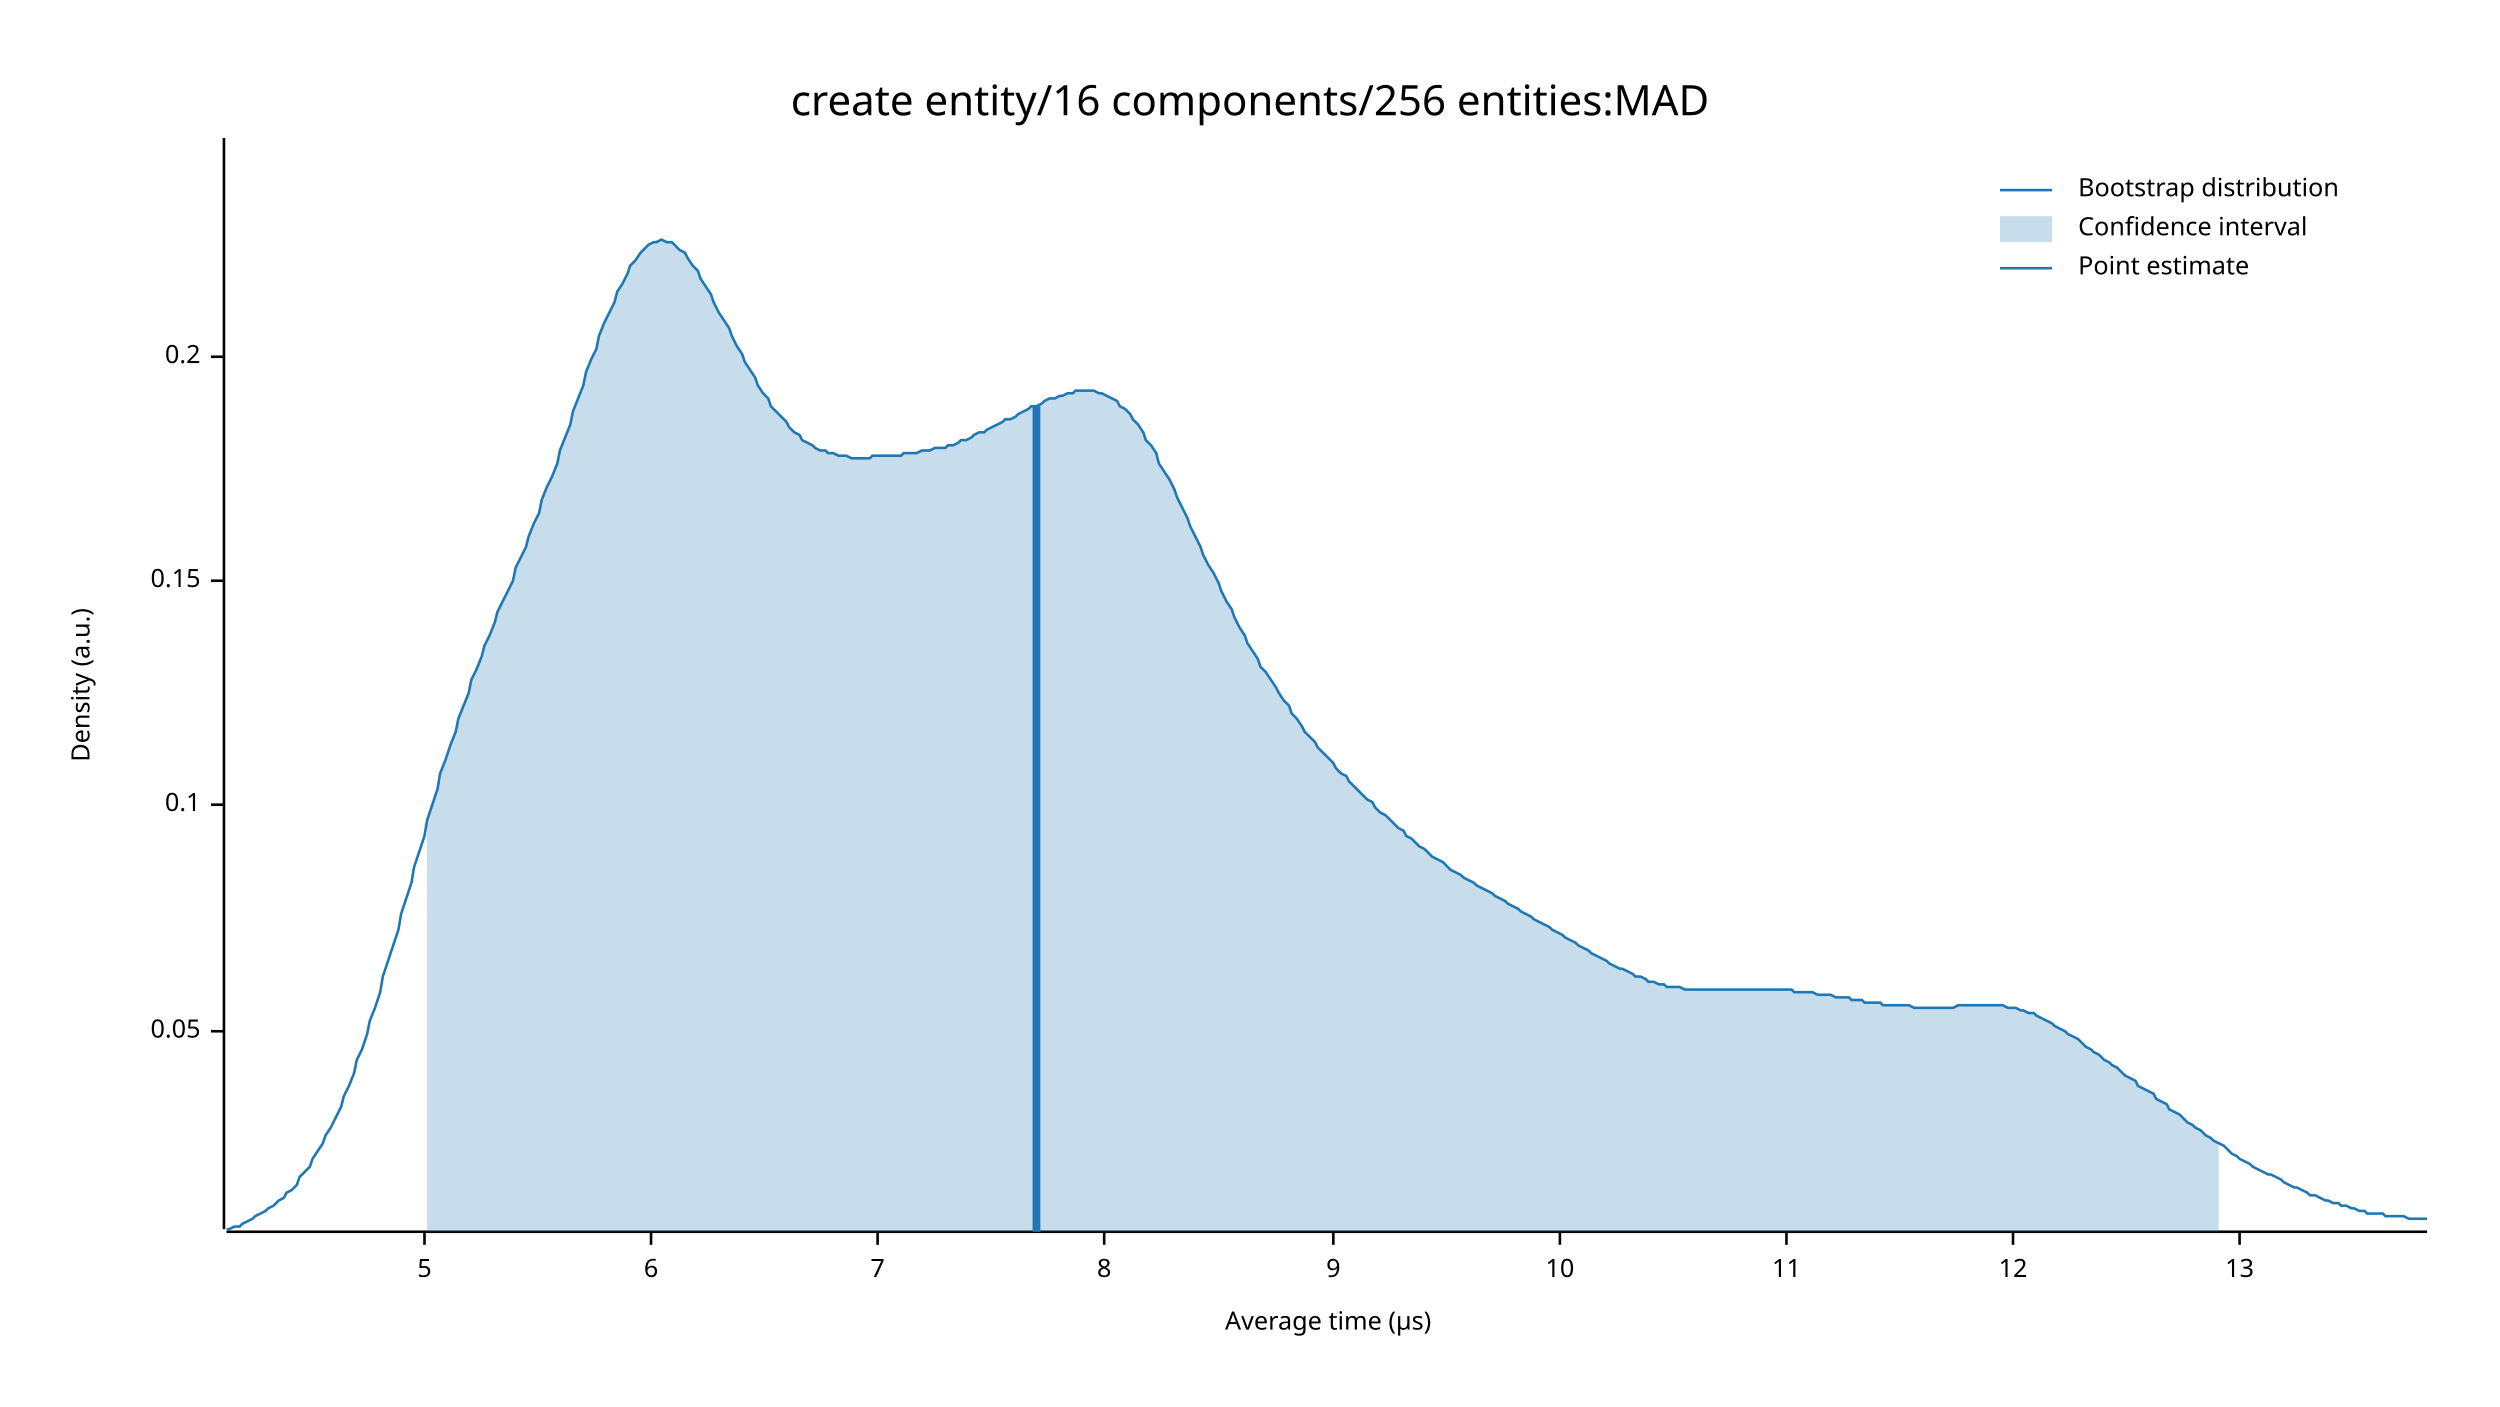
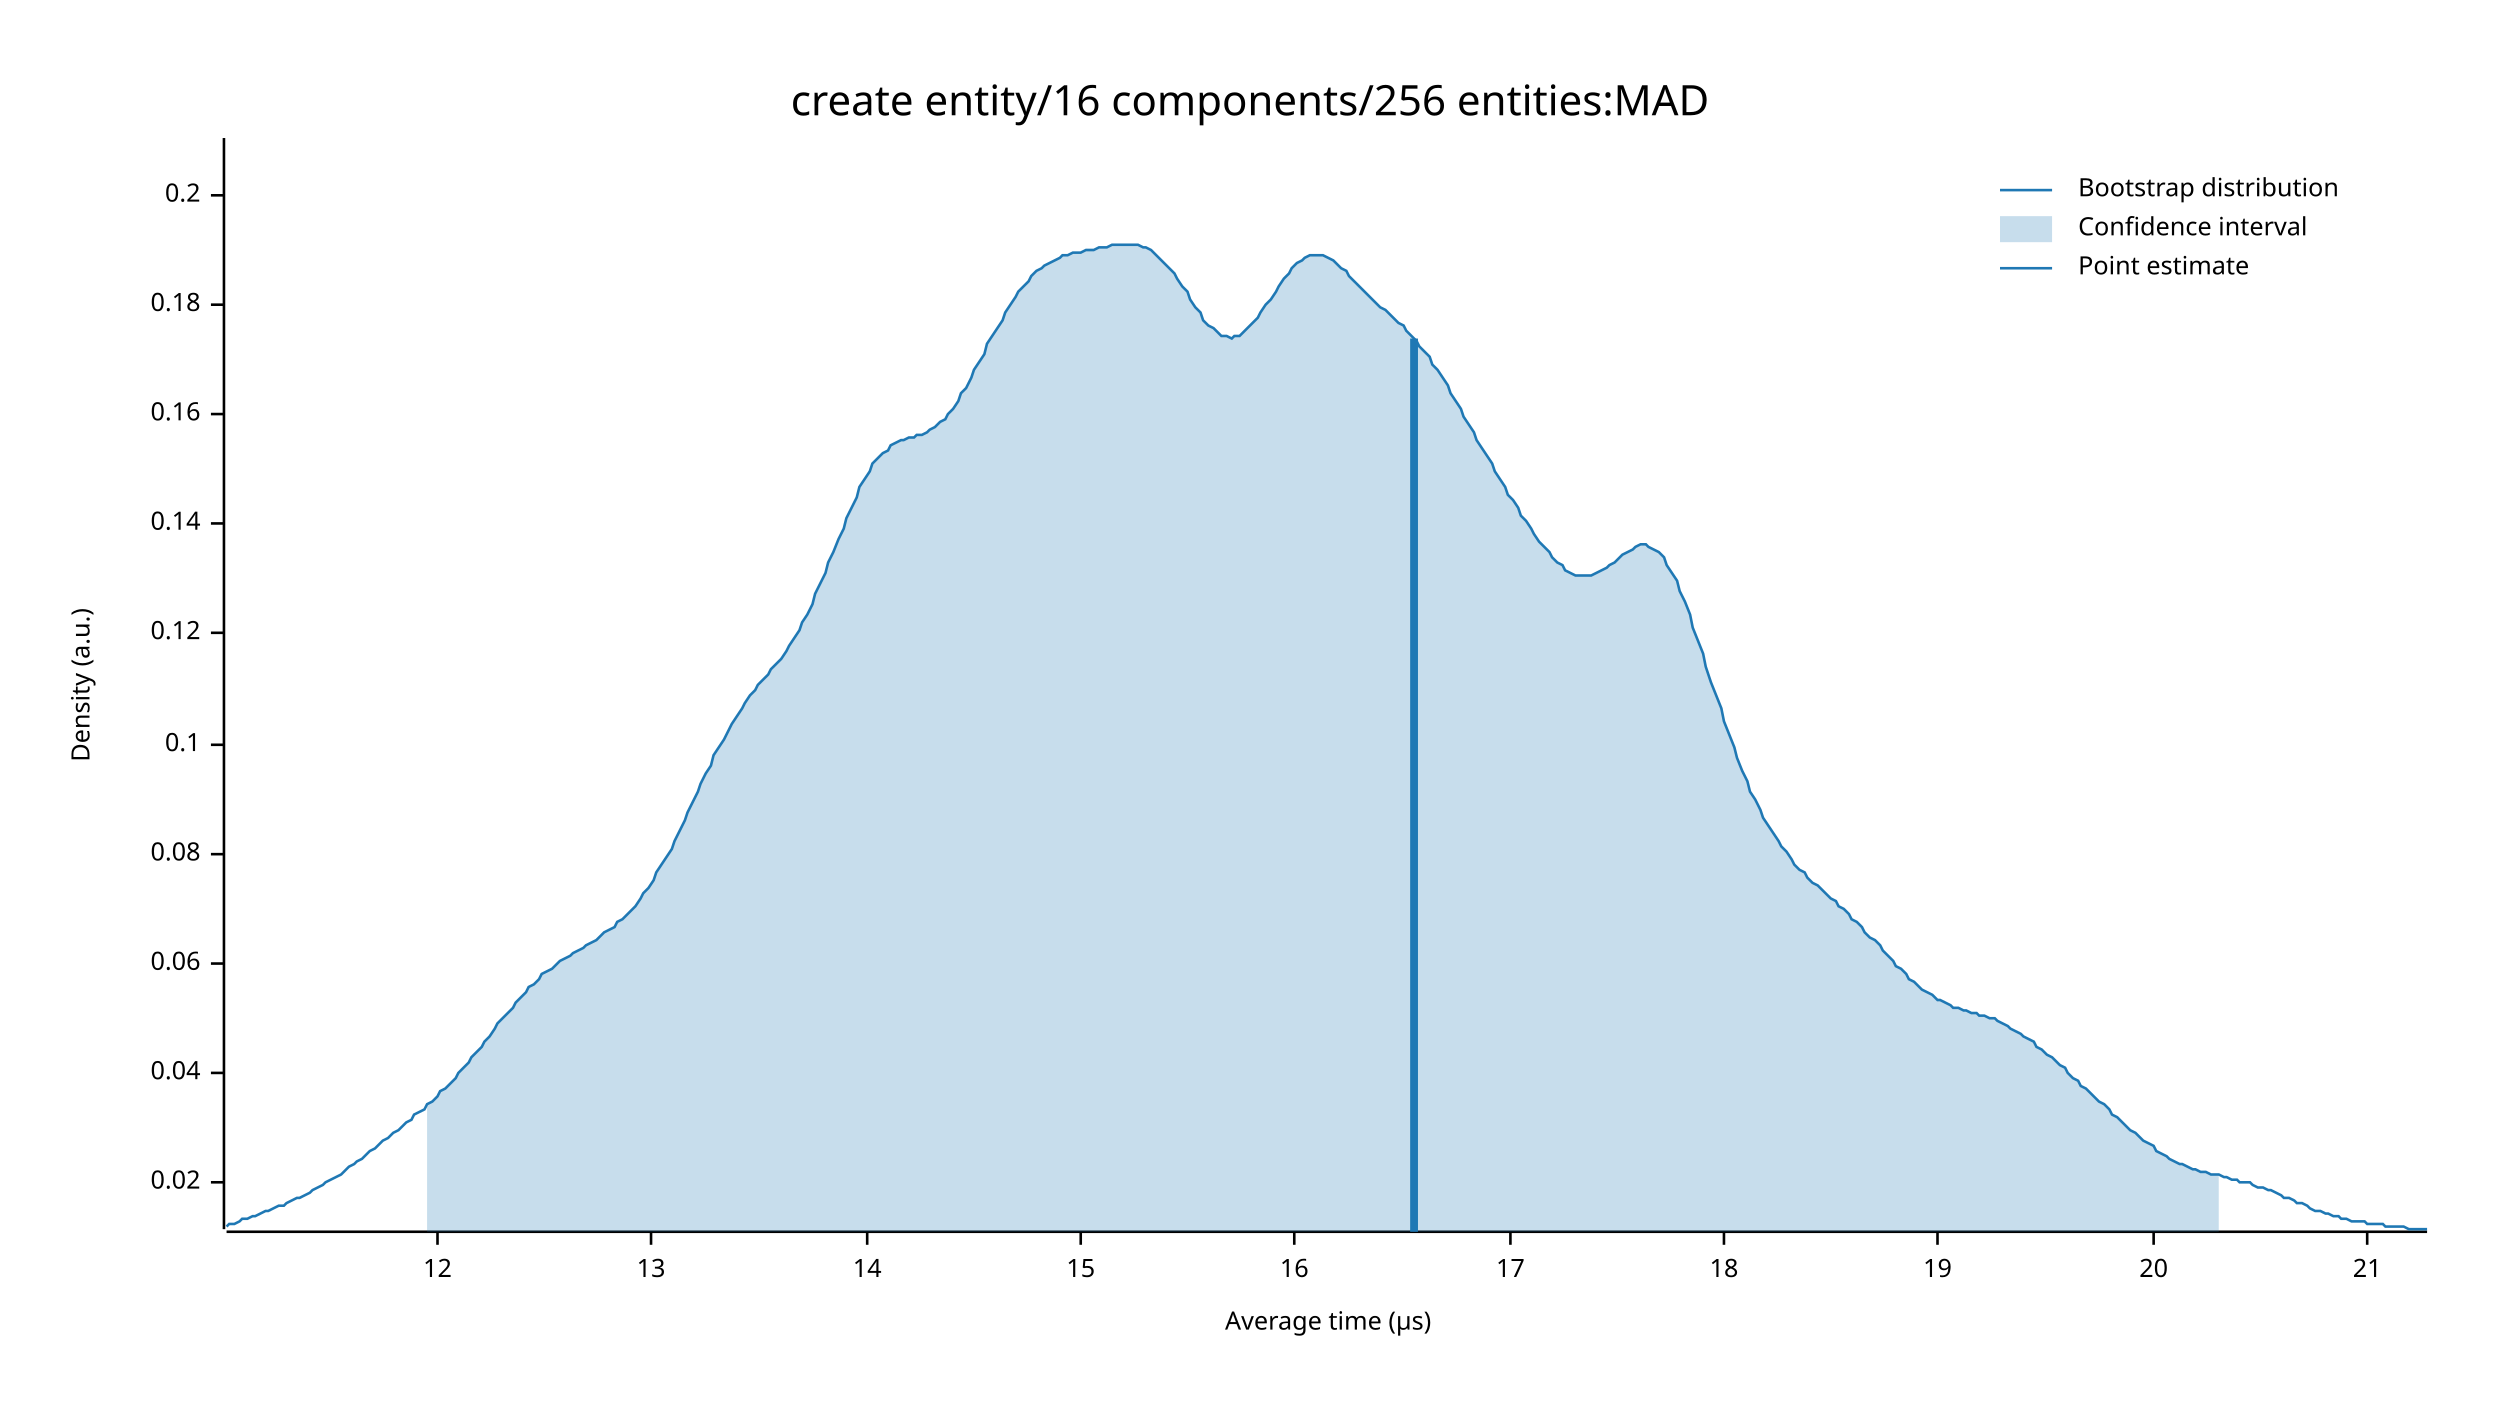
<svg xmlns="http://www.w3.org/2000/svg" width="960" height="540" viewBox="0 0 960 540">
  <text x="480" y="32" dy="0.76em" text-anchor="middle" font-family="sans-serif" font-size="16.129" opacity="1" fill="#000000">
create entity/16 components/256 entities:MAD
</text>
  <text x="27" y="263" dy="0.76em" text-anchor="middle" font-family="sans-serif" font-size="9.677" opacity="1" fill="#000000" transform="rotate(270, 27, 263)">
Density (a.u.)
</text>
  <text x="510" y="513" dy="-0.5ex" text-anchor="middle" font-family="sans-serif" font-size="9.677" opacity="1" fill="#000000">
Average time (µs)
</text>
  <polyline fill="none" opacity="1" stroke="#000000" stroke-width="1" points="86,53 86,472 " />
-   <text x="77" y="396" dy="0.5ex" text-anchor="end" font-family="sans-serif" font-size="9.677" opacity="1" fill="#000000">
- 0.05
+   <text x="77" y="454" dy="0.5ex" text-anchor="end" font-family="sans-serif" font-size="9.677" opacity="1" fill="#000000">
+ 0.02
</text>
-   <polyline fill="none" opacity="1" stroke="#000000" stroke-width="1" points="81,396 86,396 " />
-   <text x="77" y="309" dy="0.5ex" text-anchor="end" font-family="sans-serif" font-size="9.677" opacity="1" fill="#000000">
+   <polyline fill="none" opacity="1" stroke="#000000" stroke-width="1" points="81,454 86,454 " />
+   <text x="77" y="412" dy="0.5ex" text-anchor="end" font-family="sans-serif" font-size="9.677" opacity="1" fill="#000000">
+ 0.04
+ </text>
+   <polyline fill="none" opacity="1" stroke="#000000" stroke-width="1" points="81,412 86,412 " />
+   <text x="77" y="370" dy="0.5ex" text-anchor="end" font-family="sans-serif" font-size="9.677" opacity="1" fill="#000000">
+ 0.06
+ </text>
+   <polyline fill="none" opacity="1" stroke="#000000" stroke-width="1" points="81,370 86,370 " />
+   <text x="77" y="328" dy="0.5ex" text-anchor="end" font-family="sans-serif" font-size="9.677" opacity="1" fill="#000000">
+ 0.08
+ </text>
+   <polyline fill="none" opacity="1" stroke="#000000" stroke-width="1" points="81,328 86,328 " />
+   <text x="77" y="286" dy="0.5ex" text-anchor="end" font-family="sans-serif" font-size="9.677" opacity="1" fill="#000000">
0.1
</text>
-   <polyline fill="none" opacity="1" stroke="#000000" stroke-width="1" points="81,309 86,309 " />
-   <text x="77" y="223" dy="0.5ex" text-anchor="end" font-family="sans-serif" font-size="9.677" opacity="1" fill="#000000">
- 0.15
+   <polyline fill="none" opacity="1" stroke="#000000" stroke-width="1" points="81,286 86,286 " />
+   <text x="77" y="243" dy="0.5ex" text-anchor="end" font-family="sans-serif" font-size="9.677" opacity="1" fill="#000000">
+ 0.12
</text>
-   <polyline fill="none" opacity="1" stroke="#000000" stroke-width="1" points="81,223 86,223 " />
-   <text x="77" y="137" dy="0.5ex" text-anchor="end" font-family="sans-serif" font-size="9.677" opacity="1" fill="#000000">
+   <polyline fill="none" opacity="1" stroke="#000000" stroke-width="1" points="81,243 86,243 " />
+   <text x="77" y="201" dy="0.5ex" text-anchor="end" font-family="sans-serif" font-size="9.677" opacity="1" fill="#000000">
+ 0.14
+ </text>
+   <polyline fill="none" opacity="1" stroke="#000000" stroke-width="1" points="81,201 86,201 " />
+   <text x="77" y="159" dy="0.5ex" text-anchor="end" font-family="sans-serif" font-size="9.677" opacity="1" fill="#000000">
+ 0.16
+ </text>
+   <polyline fill="none" opacity="1" stroke="#000000" stroke-width="1" points="81,159 86,159 " />
+   <text x="77" y="117" dy="0.5ex" text-anchor="end" font-family="sans-serif" font-size="9.677" opacity="1" fill="#000000">
+ 0.18
+ </text>
+   <polyline fill="none" opacity="1" stroke="#000000" stroke-width="1" points="81,117 86,117 " />
+   <text x="77" y="75" dy="0.5ex" text-anchor="end" font-family="sans-serif" font-size="9.677" opacity="1" fill="#000000">
0.2
</text>
-   <polyline fill="none" opacity="1" stroke="#000000" stroke-width="1" points="81,137 86,137 " />
+   <polyline fill="none" opacity="1" stroke="#000000" stroke-width="1" points="81,75 86,75 " />
  <polyline fill="none" opacity="1" stroke="#000000" stroke-width="1" points="87,473 932,473 " />
-   <text x="163" y="483" dy="0.76em" text-anchor="middle" font-family="sans-serif" font-size="9.677" opacity="1" fill="#000000">
- 5
+   <text x="168" y="483" dy="0.76em" text-anchor="middle" font-family="sans-serif" font-size="9.677" opacity="1" fill="#000000">
+ 12
</text>
-   <polyline fill="none" opacity="1" stroke="#000000" stroke-width="1" points="163,473 163,478 " />
+   <polyline fill="none" opacity="1" stroke="#000000" stroke-width="1" points="168,473 168,478 " />
  <text x="250" y="483" dy="0.76em" text-anchor="middle" font-family="sans-serif" font-size="9.677" opacity="1" fill="#000000">
- 6
+ 13
</text>
  <polyline fill="none" opacity="1" stroke="#000000" stroke-width="1" points="250,473 250,478 " />
-   <text x="337" y="483" dy="0.76em" text-anchor="middle" font-family="sans-serif" font-size="9.677" opacity="1" fill="#000000">
- 7
+   <text x="333" y="483" dy="0.76em" text-anchor="middle" font-family="sans-serif" font-size="9.677" opacity="1" fill="#000000">
+ 14
</text>
-   <polyline fill="none" opacity="1" stroke="#000000" stroke-width="1" points="337,473 337,478 " />
-   <text x="424" y="483" dy="0.76em" text-anchor="middle" font-family="sans-serif" font-size="9.677" opacity="1" fill="#000000">
- 8
+   <polyline fill="none" opacity="1" stroke="#000000" stroke-width="1" points="333,473 333,478 " />
+   <text x="415" y="483" dy="0.76em" text-anchor="middle" font-family="sans-serif" font-size="9.677" opacity="1" fill="#000000">
+ 15
</text>
-   <polyline fill="none" opacity="1" stroke="#000000" stroke-width="1" points="424,473 424,478 " />
-   <text x="512" y="483" dy="0.76em" text-anchor="middle" font-family="sans-serif" font-size="9.677" opacity="1" fill="#000000">
- 9
+   <polyline fill="none" opacity="1" stroke="#000000" stroke-width="1" points="415,473 415,478 " />
+   <text x="497" y="483" dy="0.76em" text-anchor="middle" font-family="sans-serif" font-size="9.677" opacity="1" fill="#000000">
+ 16
</text>
-   <polyline fill="none" opacity="1" stroke="#000000" stroke-width="1" points="512,473 512,478 " />
-   <text x="599" y="483" dy="0.76em" text-anchor="middle" font-family="sans-serif" font-size="9.677" opacity="1" fill="#000000">
- 10
+   <polyline fill="none" opacity="1" stroke="#000000" stroke-width="1" points="497,473 497,478 " />
+   <text x="580" y="483" dy="0.76em" text-anchor="middle" font-family="sans-serif" font-size="9.677" opacity="1" fill="#000000">
+ 17
</text>
-   <polyline fill="none" opacity="1" stroke="#000000" stroke-width="1" points="599,473 599,478 " />
-   <text x="686" y="483" dy="0.76em" text-anchor="middle" font-family="sans-serif" font-size="9.677" opacity="1" fill="#000000">
- 11
+   <polyline fill="none" opacity="1" stroke="#000000" stroke-width="1" points="580,473 580,478 " />
+   <text x="662" y="483" dy="0.76em" text-anchor="middle" font-family="sans-serif" font-size="9.677" opacity="1" fill="#000000">
+ 18
</text>
-   <polyline fill="none" opacity="1" stroke="#000000" stroke-width="1" points="686,473 686,478 " />
-   <text x="773" y="483" dy="0.76em" text-anchor="middle" font-family="sans-serif" font-size="9.677" opacity="1" fill="#000000">
- 12
+   <polyline fill="none" opacity="1" stroke="#000000" stroke-width="1" points="662,473 662,478 " />
+   <text x="744" y="483" dy="0.76em" text-anchor="middle" font-family="sans-serif" font-size="9.677" opacity="1" fill="#000000">
+ 19
</text>
-   <polyline fill="none" opacity="1" stroke="#000000" stroke-width="1" points="773,473 773,478 " />
-   <text x="860" y="483" dy="0.76em" text-anchor="middle" font-family="sans-serif" font-size="9.677" opacity="1" fill="#000000">
- 13
+   <polyline fill="none" opacity="1" stroke="#000000" stroke-width="1" points="744,473 744,478 " />
+   <text x="827" y="483" dy="0.76em" text-anchor="middle" font-family="sans-serif" font-size="9.677" opacity="1" fill="#000000">
+ 20
</text>
-   <polyline fill="none" opacity="1" stroke="#000000" stroke-width="1" points="860,473 860,478 " />
-   <polyline fill="none" opacity="1" stroke="#1F78B4" stroke-width="1" points="87,472 88,472 90,471 92,471 93,470 95,469 97,468 98,467 100,466 102,465 103,464 105,463 107,461 109,460 110,458 112,457 114,455 115,452 117,450 119,448 120,445 122,442 124,439 125,436 127,433 129,429 131,425 132,421 134,417 136,412 137,407 139,403 141,397 142,392 144,387 146,381 147,375 149,369 151,363 153,357 154,351 156,345 158,339 159,333 161,327 163,321 164,315 166,309 168,303 169,297 171,292 173,286 175,281 176,276 178,271 180,266 181,261 183,257 185,252 186,248 188,244 190,239 191,235 193,231 195,227 197,223 198,218 200,214 202,210 203,206 205,201 207,197 208,192 210,187 212,183 214,178 215,173 217,168 219,163 220,158 222,153 224,148 225,143 227,138 229,134 230,129 232,124 234,120 236,116 237,112 239,109 241,105 242,102 244,100 246,97 247,96 249,94 251,93 252,93 254,92 256,93 258,93 259,94 261,96 263,97 264,99 266,102 268,104 269,107 271,110 273,113 274,116 276,120 278,123 280,126 281,129 283,133 285,136 286,139 288,142 290,145 291,148 293,151 295,153 296,156 298,158 300,160 302,162 303,164 305,166 307,167 308,169 310,170 312,171 313,172 315,173 317,173 318,174 320,174 322,175 324,175 325,175 327,176 329,176 330,176 332,176 334,176 335,175 337,175 339,175 341,175 342,175 344,175 346,175 347,174 349,174 351,174 352,174 354,173 356,173 357,173 359,172 361,172 363,172 364,171 366,171 368,170 369,169 371,169 373,168 374,167 376,166 378,166 379,165 381,164 383,163 385,162 386,161 388,161 390,160 391,159 393,158 395,157 396,156 398,156 400,155 401,154 403,153 405,153 407,152 408,152 410,151 412,151 413,150 415,150 417,150 418,150 420,150 422,151 423,151 425,152 427,153 429,154 430,156 432,157 434,159 435,161 437,163 439,166 440,169 442,171 444,174 445,178 447,181 449,184 451,188 452,191 454,195 456,199 457,202 459,206 461,210 462,213 464,217 466,220 468,224 469,227 471,231 473,234 474,237 476,241 478,244 479,247 481,250 483,253 484,256 486,258 488,261 490,264 491,266 493,269 495,271 496,274 498,276 500,279 501,281 503,283 505,285 506,287 508,289 510,291 512,293 513,295 515,297 517,298 518,300 520,302 522,304 523,305 525,307 527,308 528,310 530,312 532,313 534,315 535,316 537,318 539,319 540,321 542,322 544,324 545,325 547,326 549,328 550,329 552,330 554,331 556,333 557,334 559,335 561,336 562,337 564,338 566,339 567,340 569,341 571,342 573,343 574,344 576,345 578,346 579,347 581,348 583,349 584,350 586,351 588,352 589,353 591,354 593,355 595,356 596,357 598,358 600,359 601,360 603,361 605,362 606,363 608,364 610,365 611,366 613,367 615,368 617,369 618,370 620,371 622,372 623,372 625,373 627,374 628,375 630,375 632,376 633,377 635,377 637,378 639,378 640,379 642,379 644,379 645,379 647,380 649,380 650,380 652,380 654,380 655,380 657,380 659,380 661,380 662,380 664,380 666,380 667,380 669,380 671,380 672,380 674,380 676,380 677,380 679,380 681,380 683,380 684,380 686,380 688,380 689,381 691,381 693,381 694,381 696,381 698,382 700,382 701,382 703,382 705,383 706,383 708,383 710,383 711,384 713,384 715,384 716,385 718,385 720,385 722,385 723,386 725,386 727,386 728,386 730,386 732,386 733,386 735,387 737,387 738,387 740,387 742,387 744,387 745,387 747,387 749,387 750,387 752,386 754,386 755,386 757,386 759,386 760,386 762,386 764,386 766,386 767,386 769,386 771,387 772,387 774,387 776,388 777,388 779,389 781,389 782,390 784,391 786,392 788,393 789,394 791,395 793,396 794,397 796,398 798,399 799,400 801,402 803,403 804,404 806,405 808,407 810,408 811,409 813,410 815,412 816,413 818,414 820,415 821,417 823,418 825,419 827,420 828,422 830,423 832,424 833,426 835,427 837,428 838,429 840,431 842,432 843,433 845,434 847,436 849,437 850,438 852,439 854,440 855,441 857,443 859,444 860,445 862,446 864,447 865,448 867,449 869,450 871,451 872,451 874,452 876,453 877,454 879,455 881,456 882,456 884,457 886,458 887,459 889,459 891,460 893,461 894,461 896,462 898,462 899,463 901,463 903,464 904,464 906,465 908,465 909,466 911,466 913,466 915,466 916,467 918,467 920,467 921,467 923,467 925,468 926,468 928,468 930,468 932,468 " />
-   <polygon opacity="0.25" fill="#1F78B4" points="164,315 166,309 168,303 169,297 171,292 173,286 175,281 176,276 178,271 180,266 181,261 183,257 185,252 186,248 188,244 190,239 191,235 193,231 195,227 197,223 198,218 200,214 202,210 203,206 205,201 207,197 208,192 210,187 212,183 214,178 215,173 217,168 219,163 220,158 222,153 224,148 225,143 227,138 229,134 230,129 232,124 234,120 236,116 237,112 239,109 241,105 242,102 244,100 246,97 247,96 249,94 251,93 252,93 254,92 256,93 258,93 259,94 261,96 263,97 264,99 266,102 268,104 269,107 271,110 273,113 274,116 276,120 278,123 280,126 281,129 283,133 285,136 286,139 288,142 290,145 291,148 293,151 295,153 296,156 298,158 300,160 302,162 303,164 305,166 307,167 308,169 310,170 312,171 313,172 315,173 317,173 318,174 320,174 322,175 324,175 325,175 327,176 329,176 330,176 332,176 334,176 335,175 337,175 339,175 341,175 342,175 344,175 346,175 347,174 349,174 351,174 352,174 354,173 356,173 357,173 359,172 361,172 363,172 364,171 366,171 368,170 369,169 371,169 373,168 374,167 376,166 378,166 379,165 381,164 383,163 385,162 386,161 388,161 390,160 391,159 393,158 395,157 396,156 398,156 400,155 401,154 403,153 405,153 407,152 408,152 410,151 412,151 413,150 415,150 417,150 418,150 420,150 422,151 423,151 425,152 427,153 429,154 430,156 432,157 434,159 435,161 437,163 439,166 440,169 442,171 444,174 445,178 447,181 449,184 451,188 452,191 454,195 456,199 457,202 459,206 461,210 462,213 464,217 466,220 468,224 469,227 471,231 473,234 474,237 476,241 478,244 479,247 481,250 483,253 484,256 486,258 488,261 490,264 491,266 493,269 495,271 496,274 498,276 500,279 501,281 503,283 505,285 506,287 508,289 510,291 512,293 513,295 515,297 517,298 518,300 520,302 522,304 523,305 525,307 527,308 528,310 530,312 532,313 534,315 535,316 537,318 539,319 540,321 542,322 544,324 545,325 547,326 549,328 550,329 552,330 554,331 556,333 557,334 559,335 561,336 562,337 564,338 566,339 567,340 569,341 571,342 573,343 574,344 576,345 578,346 579,347 581,348 583,349 584,350 586,351 588,352 589,353 591,354 593,355 595,356 596,357 598,358 600,359 601,360 603,361 605,362 606,363 608,364 610,365 611,366 613,367 615,368 617,369 618,370 620,371 622,372 623,372 625,373 627,374 628,375 630,375 632,376 633,377 635,377 637,378 639,378 640,379 642,379 644,379 645,379 647,380 649,380 650,380 652,380 654,380 655,380 657,380 659,380 661,380 662,380 664,380 666,380 667,380 669,380 671,380 672,380 674,380 676,380 677,380 679,380 681,380 683,380 684,380 686,380 688,380 689,381 691,381 693,381 694,381 696,381 698,382 700,382 701,382 703,382 705,383 706,383 708,383 710,383 711,384 713,384 715,384 716,385 718,385 720,385 722,385 723,386 725,386 727,386 728,386 730,386 732,386 733,386 735,387 737,387 738,387 740,387 742,387 744,387 745,387 747,387 749,387 750,387 752,386 754,386 755,386 757,386 759,386 760,386 762,386 764,386 766,386 767,386 769,386 771,387 772,387 774,387 776,388 777,388 779,389 781,389 782,390 784,391 786,392 788,393 789,394 791,395 793,396 794,397 796,398 798,399 799,400 801,402 803,403 804,404 806,405 808,407 810,408 811,409 813,410 815,412 816,413 818,414 820,415 821,417 823,418 825,419 827,420 828,422 830,423 832,424 833,426 835,427 837,428 838,429 840,431 842,432 843,433 845,434 847,436 849,437 850,438 852,439 852,473 164,473 " />
-   <polyline fill="none" opacity="1" stroke="#1F78B4" stroke-width="3" points="398,473 398,156 " />
+   <polyline fill="none" opacity="1" stroke="#000000" stroke-width="1" points="827,473 827,478 " />
+   <text x="909" y="483" dy="0.76em" text-anchor="middle" font-family="sans-serif" font-size="9.677" opacity="1" fill="#000000">
+ 21
+ </text>
+   <polyline fill="none" opacity="1" stroke="#000000" stroke-width="1" points="909,473 909,478 " />
+   <polyline fill="none" opacity="1" stroke="#1F78B4" stroke-width="1" points="87,471 88,470 90,470 92,469 93,468 95,468 97,467 98,467 100,466 102,465 103,465 105,464 107,463 109,463 110,462 112,461 114,460 115,460 117,459 119,458 120,457 122,456 124,455 125,454 127,453 129,452 131,451 132,450 134,448 136,447 137,446 139,445 141,443 142,442 144,441 146,439 147,438 149,437 151,435 153,434 154,433 156,431 158,430 159,428 161,427 163,426 164,424 166,423 168,421 169,419 171,418 173,416 175,414 176,412 178,410 180,408 181,406 183,404 185,402 186,400 188,398 190,395 191,393 193,391 195,389 197,387 198,385 200,383 202,381 203,379 205,378 207,376 208,374 210,373 212,372 214,370 215,369 217,368 219,367 220,366 222,365 224,364 225,363 227,362 229,361 230,360 232,358 234,357 236,356 237,354 239,353 241,351 242,350 244,348 246,345 247,343 249,341 251,338 252,335 254,332 256,329 258,326 259,323 261,319 263,315 264,312 266,308 268,304 269,301 271,297 273,294 274,290 276,287 278,284 280,280 281,278 283,275 285,272 286,270 288,267 290,265 291,263 293,261 295,259 296,257 298,255 300,253 302,250 303,248 305,245 307,242 308,239 310,236 312,232 313,228 315,224 317,220 318,216 320,212 322,207 324,203 325,199 327,195 329,191 330,187 332,184 334,181 335,178 337,176 339,174 341,173 342,171 344,170 346,169 347,169 349,168 351,168 352,167 354,167 356,166 357,165 359,164 361,162 363,161 364,159 366,157 368,154 369,151 371,149 373,145 374,142 376,139 378,136 379,132 381,129 383,126 385,123 386,120 388,117 390,114 391,112 393,110 395,108 396,106 398,104 400,103 401,102 403,101 405,100 407,99 408,98 410,98 412,97 413,97 415,97 417,96 418,96 420,96 422,95 423,95 425,95 427,94 429,94 430,94 432,94 434,94 435,94 437,94 439,95 440,95 442,96 444,98 445,99 447,101 449,103 451,105 452,107 454,110 456,112 457,115 459,118 461,120 462,123 464,125 466,126 468,128 469,129 471,129 473,130 474,129 476,129 478,127 479,126 481,124 483,122 484,120 486,117 488,115 490,112 491,110 493,107 495,105 496,103 498,101 500,100 501,99 503,98 505,98 506,98 508,98 510,99 512,100 513,101 515,103 517,104 518,106 520,108 522,110 523,111 525,113 527,115 528,116 530,118 532,119 534,121 535,122 537,124 539,125 540,127 542,129 544,131 545,133 547,135 549,137 550,140 552,142 554,145 556,148 557,151 559,154 561,157 562,160 564,163 566,166 567,169 569,172 571,175 573,178 574,181 576,184 578,187 579,190 581,192 583,195 584,198 586,200 588,203 589,205 591,208 593,210 595,212 596,214 598,216 600,217 601,219 603,220 605,221 606,221 608,221 610,221 611,221 613,220 615,219 617,218 618,217 620,216 622,214 623,213 625,212 627,211 628,210 630,209 632,209 633,210 635,211 637,212 639,214 640,217 642,220 644,223 645,227 647,231 649,236 650,241 652,246 654,251 655,256 657,262 659,267 661,272 662,277 664,282 666,287 667,291 669,296 671,300 672,304 674,307 676,311 677,314 679,317 681,320 683,323 684,325 686,327 688,330 689,332 691,334 693,335 694,337 696,339 698,340 700,342 701,343 703,345 705,346 706,348 708,349 710,351 711,353 713,354 715,356 716,358 718,360 720,361 722,363 723,365 725,367 727,369 728,371 730,372 732,374 733,376 735,377 737,379 738,380 740,381 742,382 744,384 745,384 747,385 749,386 750,387 752,387 754,388 755,388 757,389 759,389 760,390 762,390 764,391 766,391 767,392 769,393 771,394 772,395 774,396 776,397 777,398 779,399 781,400 782,402 784,403 786,405 788,406 789,407 791,409 793,410 794,412 796,414 798,415 799,417 801,418 803,420 804,421 806,423 808,424 810,426 811,428 813,429 815,431 816,432 818,434 820,435 821,436 823,438 825,439 827,440 828,442 830,443 832,444 833,445 835,446 837,447 838,447 840,448 842,449 843,449 845,450 847,450 849,451 850,451 852,451 854,452 855,452 857,453 859,453 860,454 862,454 864,454 865,455 867,456 869,456 871,457 872,457 874,458 876,459 877,460 879,460 881,461 882,462 884,462 886,463 887,464 889,465 891,465 893,466 894,466 896,467 898,467 899,468 901,468 903,469 904,469 906,469 908,469 909,470 911,470 913,470 915,470 916,471 918,471 920,471 921,471 923,471 925,472 926,472 928,472 930,472 932,472 " />
+   <polygon opacity="0.25" fill="#1F78B4" points="164,424 166,423 168,421 169,419 171,418 173,416 175,414 176,412 178,410 180,408 181,406 183,404 185,402 186,400 188,398 190,395 191,393 193,391 195,389 197,387 198,385 200,383 202,381 203,379 205,378 207,376 208,374 210,373 212,372 214,370 215,369 217,368 219,367 220,366 222,365 224,364 225,363 227,362 229,361 230,360 232,358 234,357 236,356 237,354 239,353 241,351 242,350 244,348 246,345 247,343 249,341 251,338 252,335 254,332 256,329 258,326 259,323 261,319 263,315 264,312 266,308 268,304 269,301 271,297 273,294 274,290 276,287 278,284 280,280 281,278 283,275 285,272 286,270 288,267 290,265 291,263 293,261 295,259 296,257 298,255 300,253 302,250 303,248 305,245 307,242 308,239 310,236 312,232 313,228 315,224 317,220 318,216 320,212 322,207 324,203 325,199 327,195 329,191 330,187 332,184 334,181 335,178 337,176 339,174 341,173 342,171 344,170 346,169 347,169 349,168 351,168 352,167 354,167 356,166 357,165 359,164 361,162 363,161 364,159 366,157 368,154 369,151 371,149 373,145 374,142 376,139 378,136 379,132 381,129 383,126 385,123 386,120 388,117 390,114 391,112 393,110 395,108 396,106 398,104 400,103 401,102 403,101 405,100 407,99 408,98 410,98 412,97 413,97 415,97 417,96 418,96 420,96 422,95 423,95 425,95 427,94 429,94 430,94 432,94 434,94 435,94 437,94 439,95 440,95 442,96 444,98 445,99 447,101 449,103 451,105 452,107 454,110 456,112 457,115 459,118 461,120 462,123 464,125 466,126 468,128 469,129 471,129 473,130 474,129 476,129 478,127 479,126 481,124 483,122 484,120 486,117 488,115 490,112 491,110 493,107 495,105 496,103 498,101 500,100 501,99 503,98 505,98 506,98 508,98 510,99 512,100 513,101 515,103 517,104 518,106 520,108 522,110 523,111 525,113 527,115 528,116 530,118 532,119 534,121 535,122 537,124 539,125 540,127 542,129 544,131 545,133 547,135 549,137 550,140 552,142 554,145 556,148 557,151 559,154 561,157 562,160 564,163 566,166 567,169 569,172 571,175 573,178 574,181 576,184 578,187 579,190 581,192 583,195 584,198 586,200 588,203 589,205 591,208 593,210 595,212 596,214 598,216 600,217 601,219 603,220 605,221 606,221 608,221 610,221 611,221 613,220 615,219 617,218 618,217 620,216 622,214 623,213 625,212 627,211 628,210 630,209 632,209 633,210 635,211 637,212 639,214 640,217 642,220 644,223 645,227 647,231 649,236 650,241 652,246 654,251 655,256 657,262 659,267 661,272 662,277 664,282 666,287 667,291 669,296 671,300 672,304 674,307 676,311 677,314 679,317 681,320 683,323 684,325 686,327 688,330 689,332 691,334 693,335 694,337 696,339 698,340 700,342 701,343 703,345 705,346 706,348 708,349 710,351 711,353 713,354 715,356 716,358 718,360 720,361 722,363 723,365 725,367 727,369 728,371 730,372 732,374 733,376 735,377 737,379 738,380 740,381 742,382 744,384 745,384 747,385 749,386 750,387 752,387 754,388 755,388 757,389 759,389 760,390 762,390 764,391 766,391 767,392 769,393 771,394 772,395 774,396 776,397 777,398 779,399 781,400 782,402 784,403 786,405 788,406 789,407 791,409 793,410 794,412 796,414 798,415 799,417 801,418 803,420 804,421 806,423 808,424 810,426 811,428 813,429 815,431 816,432 818,434 820,435 821,436 823,438 825,439 827,440 828,442 830,443 832,444 833,445 835,446 837,447 838,447 840,448 842,449 843,449 845,450 847,450 849,451 850,451 852,451 852,473 164,473 " />
+   <polyline fill="none" opacity="1" stroke="#1F78B4" stroke-width="3" points="543,473 543,130 " />
  <text x="798" y="68" dy="0.76em" text-anchor="start" font-family="sans-serif" font-size="9.677" opacity="1" fill="#000000">
Bootstrap distribution
</text>
  <text x="798" y="83" dy="0.76em" text-anchor="start" font-family="sans-serif" font-size="9.677" opacity="1" fill="#000000">
Confidence interval
</text>
  <text x="798" y="98" dy="0.76em" text-anchor="start" font-family="sans-serif" font-size="9.677" opacity="1" fill="#000000">
Point estimate
</text>
  <polyline fill="none" opacity="1" stroke="#1F78B4" stroke-width="1" points="768,73 788,73 " />
  <rect x="768" y="83" width="20" height="10" opacity="0.25" fill="#1F78B4" stroke="none" />
  <polyline fill="none" opacity="1" stroke="#1F78B4" stroke-width="1" points="768,103 788,103 " />
</svg>
